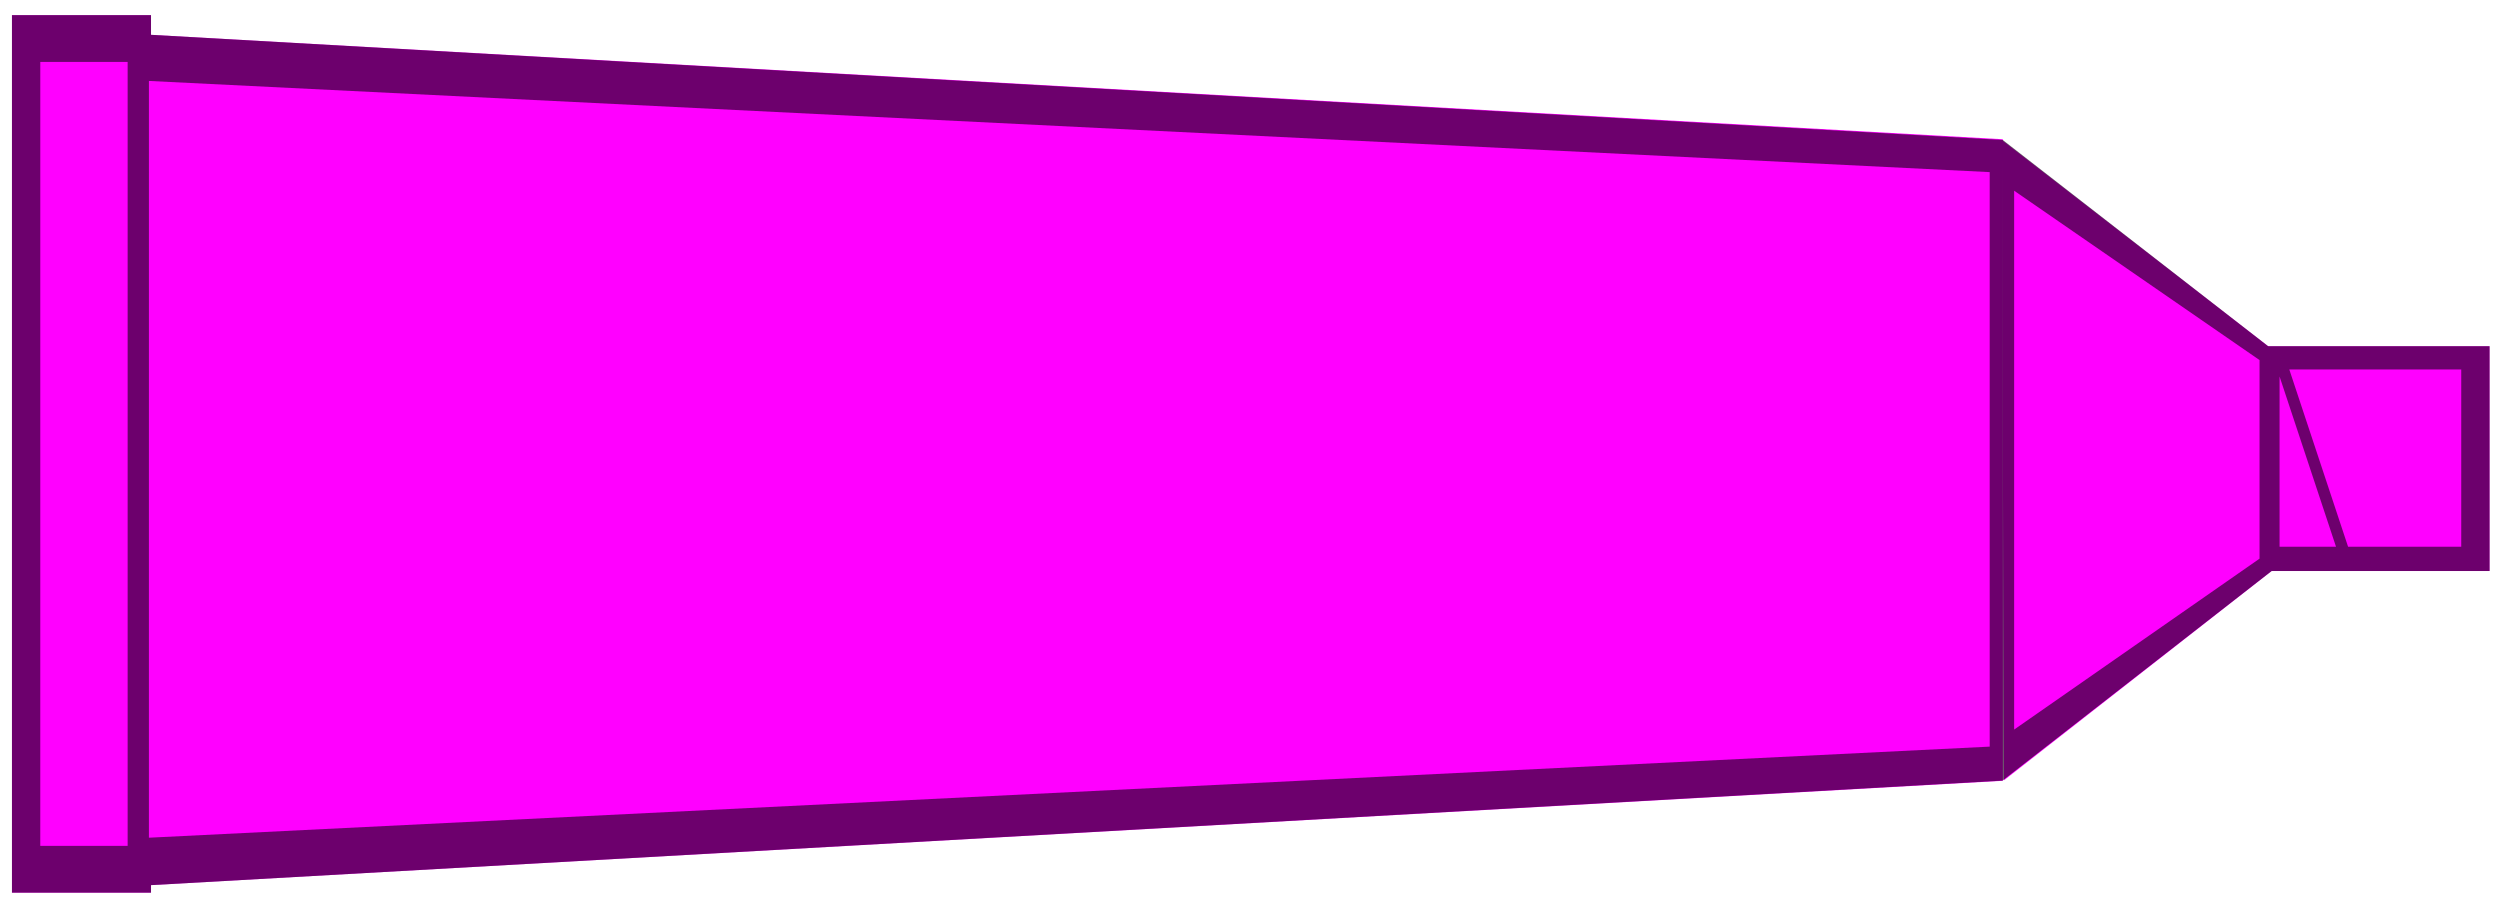
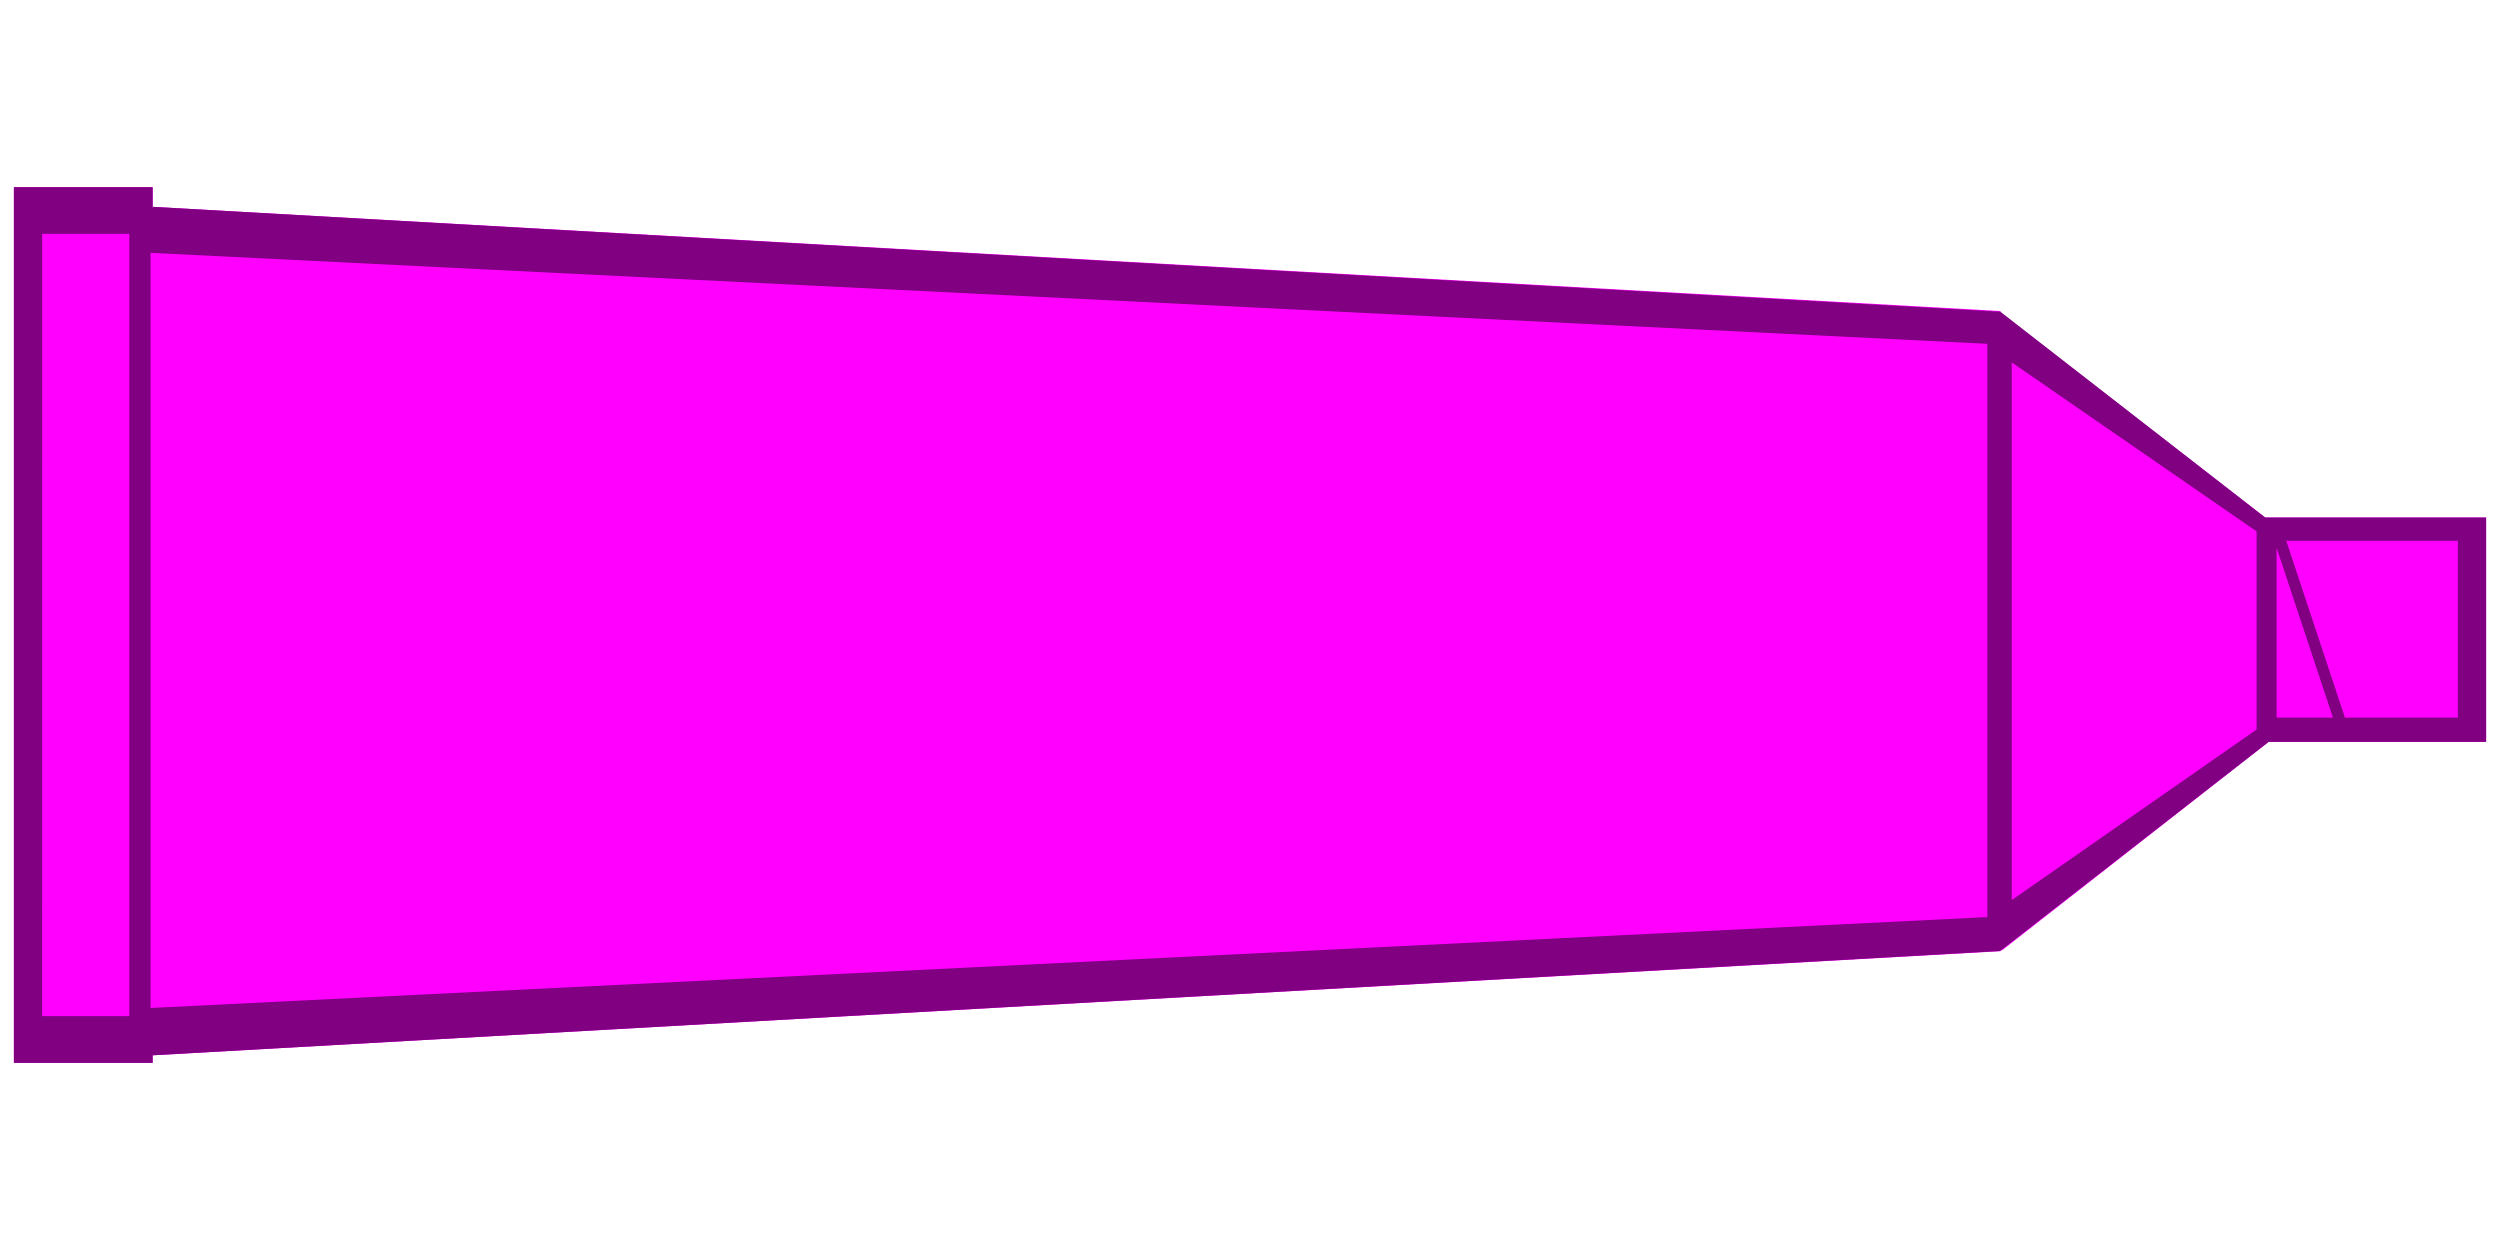
- <svg xmlns="http://www.w3.org/2000/svg" viewBox="0 0 178.807 64.477" version="1.0" width="179" height="65">
-   <path style="color:#000;fill:#f0f;fill-opacity:1;stroke:none;stroke-width:1.713;stroke-linejoin:bevel;stroke-miterlimit:4;stroke-dasharray:none;stroke-opacity:1" d="m9.972 2.217 133.277 7.517v45.884L9.972 63.126z" />
-   <rect style="color:#000;fill:#f0f;fill-opacity:1;stroke:none;stroke-width:1.713;stroke-linejoin:bevel;stroke-miterlimit:4;stroke-dasharray:none;stroke-opacity:1" transform="scale(-1 1)" height="62.764" width="9.944" y="0.856" x="-10.8" />
-   <rect style="color:#000;fill:#f0f;fill-opacity:1;stroke:none;stroke-width:1.495;stroke-linejoin:bevel;stroke-miterlimit:4;stroke-dasharray:none;stroke-opacity:1" height="16.079" width="16.272" y="24.536" x="161.788" />
-   <path style="color:#000;fill:#f0f;fill-opacity:1;stroke:none;stroke-width:1.713;stroke-linejoin:bevel;stroke-miterlimit:4;stroke-dasharray:none;stroke-opacity:1" d="M162.543 24.784 143.187 9.792l.132 45.8 19.224-15.033z" />
-   <path style="color:#000;font-style:normal;font-variant:normal;font-weight:400;font-stretch:normal;font-size:medium;line-height:normal;font-family:sans-serif;text-indent:0;text-align:start;text-decoration:none;text-decoration-line:none;text-decoration-style:solid;text-decoration-color:#000;letter-spacing:normal;word-spacing:normal;text-transform:none;writing-mode:lr-tb;direction:ltr;baseline-shift:baseline;text-anchor:start;white-space:normal;clip-rule:nonzero;display:inline;overflow:visible;visibility:visible;opacity:1;isolation:auto;mix-blend-mode:normal;color-interpolation:sRGB;color-interpolation-filters:linearRGB;solid-color:#000;solid-opacity:1;fill:#000;fill-opacity:.573;fill-rule:nonzero;stroke:none;stroke-width:.817px;stroke-linecap:butt;stroke-linejoin:miter;stroke-miterlimit:4;stroke-dasharray:none;stroke-dashoffset:0;stroke-opacity:1;color-rendering:auto;image-rendering:auto;shape-rendering:auto;text-rendering:auto;enable-background:accumulate" d="M.855.855v62.766h9.946v-.54l132.422-7.477 19.248-14.989h15.59v-16.08h-15.838L143.248 9.787 10.801 2.264V.855zm2.026 3.348h6.248v56.07H2.88zm7.77 1.36 131.658 6.521v41.09L10.65 59.689zm133.406 7.851 17.552 12.113V39.73l-17.552 12.225zm19.68 12.787h12.298v12.676h-8.094zm-.696.5 4.037 12.176h-4.037z" />
+ <svg xmlns="http://www.w3.org/2000/svg" viewBox="0 0 179.806 89.275" version="1.0" width="180" height="90" id="svg400">
+   <path style="color:#000;fill:#f0f;fill-opacity:1;stroke:none;stroke-width:1.713;stroke-linejoin:bevel;stroke-miterlimit:4;stroke-dasharray:none;stroke-opacity:1" d="m10.147 14.515 133.73 7.542v46.04l-133.73 7.534z" id="path388" />
+   <rect style="color:#000;fill:#f0f;fill-opacity:1;stroke:none;stroke-width:1.713;stroke-linejoin:bevel;stroke-miterlimit:4;stroke-dasharray:none;stroke-opacity:1" transform="scale(-1 1)" height="62.977" width="9.978" y="13.149" x="-10.978" id="rect390" />
+   <rect style="color:#000;fill:#f0f;fill-opacity:1;stroke:none;stroke-width:1.495;stroke-linejoin:bevel;stroke-miterlimit:4;stroke-dasharray:none;stroke-opacity:1" height="16.134" width="16.327" y="36.909" x="162.479" id="rect392" />
+   <path style="color:#000;fill:#f0f;fill-opacity:1;stroke:none;stroke-width:1.713;stroke-linejoin:bevel;stroke-miterlimit:4;stroke-dasharray:none;stroke-opacity:1" d="m163.237 37.158-19.422-15.043.132 45.956 19.29-15.084z" id="path394" />
+   <path style="color:#000;font-style:normal;font-variant:normal;font-weight:400;font-stretch:normal;font-size:medium;line-height:normal;font-family:sans-serif;text-indent:0;text-align:start;text-decoration:none;text-decoration-line:none;text-decoration-style:solid;text-decoration-color:#000;letter-spacing:normal;word-spacing:normal;text-transform:none;writing-mode:lr-tb;direction:ltr;baseline-shift:baseline;text-anchor:start;white-space:normal;clip-rule:nonzero;display:inline;overflow:visible;visibility:visible;opacity:1;isolation:auto;mix-blend-mode:normal;color-interpolation:sRGB;color-interpolation-filters:linearRGB;solid-color:#000;solid-opacity:1;fill:#810081;fill-opacity:1;fill-rule:nonzero;stroke:none;stroke-width:.817px;stroke-linecap:butt;stroke-linejoin:miter;stroke-miterlimit:4;stroke-dasharray:none;stroke-dashoffset:0;stroke-opacity:1;color-rendering:auto;image-rendering:auto;shape-rendering:auto;text-rendering:auto;enable-background:accumulate" d="M.999 13.148v62.98h9.98v-.542l132.872-7.503 19.313-15.04h15.643V36.908h-15.891l-19.04-14.798-132.897-7.548v-1.414zm2.033 3.36H9.3v56.26h-6.27zm7.796 1.364 132.106 6.543v41.23L10.827 72.182zm133.86 7.878 17.611 12.154v14.251l-17.611 12.267zm19.747 12.83h12.34V51.3h-8.122zm-.699.502 4.051 12.217h-4.05z" id="path398" />
</svg>
